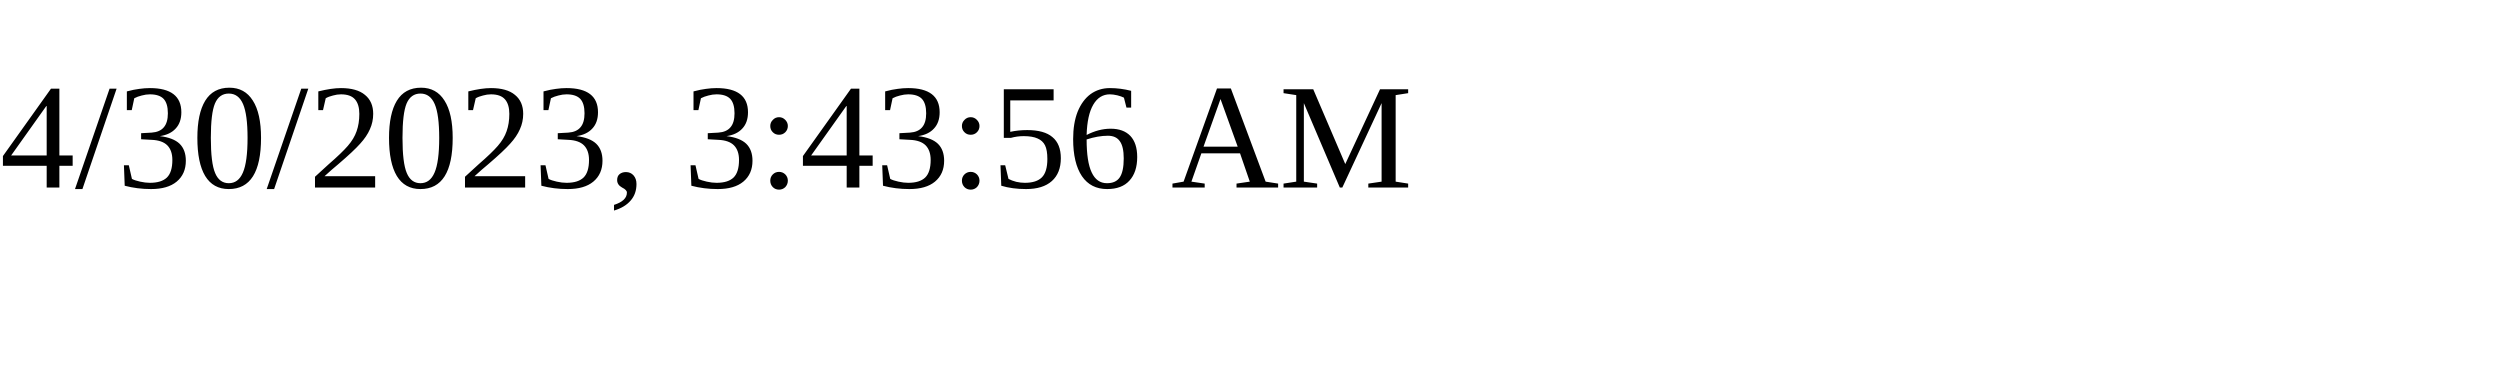
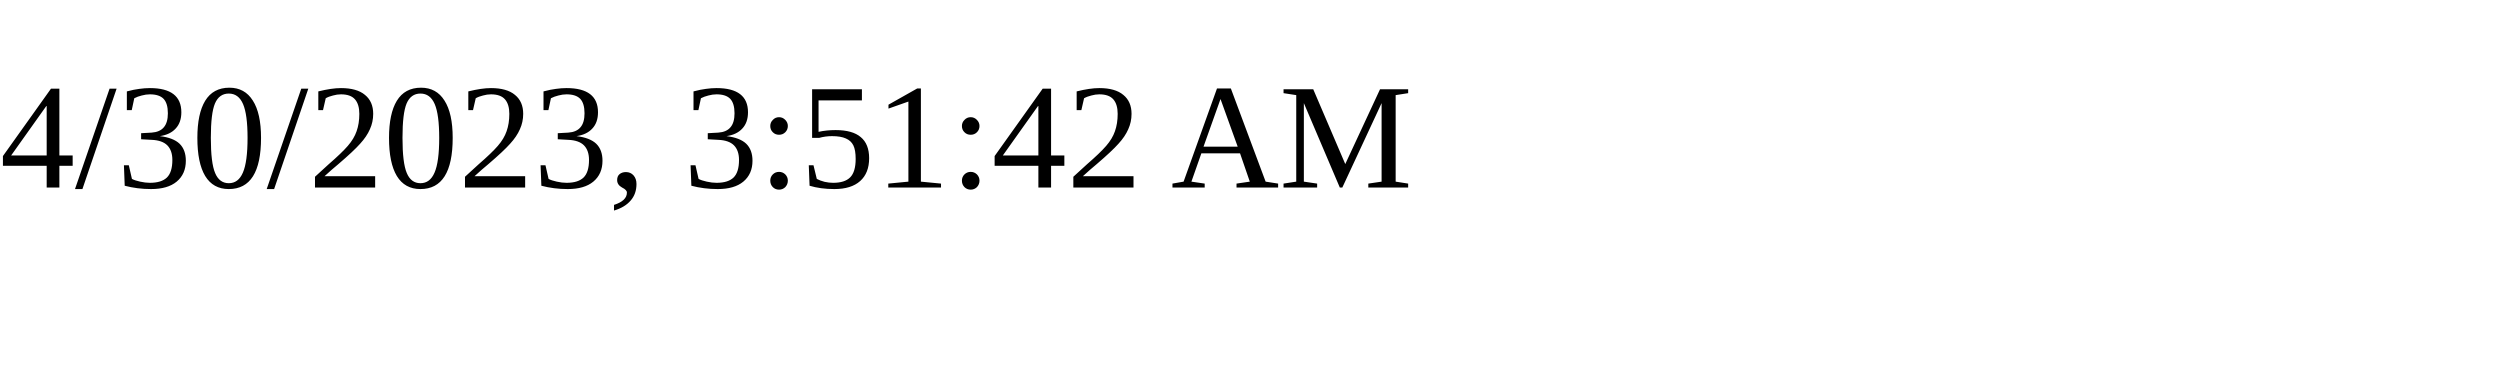
<svg xmlns="http://www.w3.org/2000/svg" height="30" width="200">
-   <text x="0" y="15">4/30/2023, 3:43:56 AM</text>
+   <text x="0" y="15">4/30/2023, 3:51:42 AM</text>
</svg>
